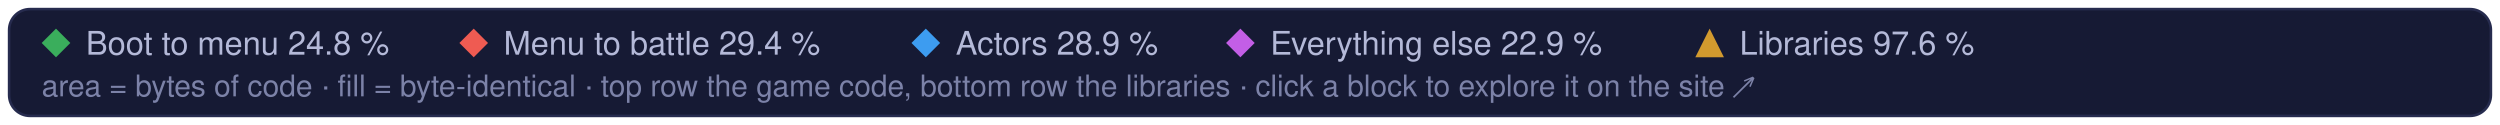
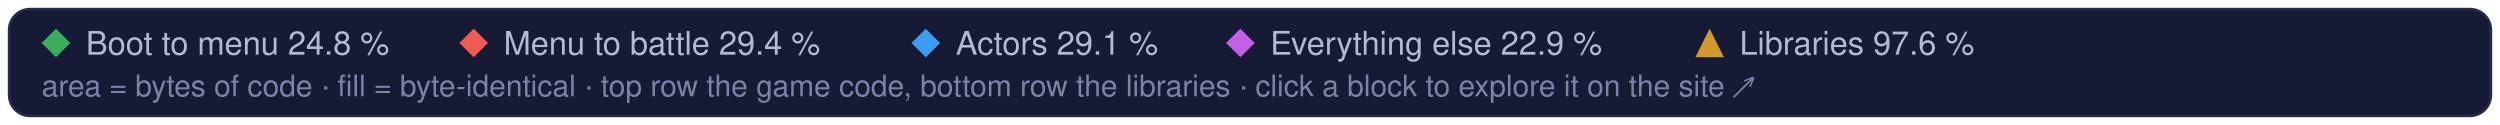
<svg xmlns="http://www.w3.org/2000/svg" width="960" height="48" viewBox="0 0 960 48" role="img" aria-label="Treemap legend: the game code's parts and the libraries, and their matched share of code">
  <style>text { font-family: -apple-system, BlinkMacSystemFont, 'Segoe UI', Helvetica, Arial, sans-serif; } .mono { font-family: ui-monospace, SFMono-Regular, 'SF Mono', Menlo, Consolas, monospace; }  @media (prefers-reduced-motion: reduce) { * { animation: none !important; } }</style>
  <rect x="3.5" y="3.5" width="953" height="41" rx="8" fill="#161a34" stroke="#262b4e" />
  <path d="M21.5 11L27 16.5L21.5 22L16 16.5Z" fill="#3aae5c" />
  <text x="33" y="21" font-size="12.5" fill="#b4b9d8">Boot to menu 24.8 %</text>
  <path d="M181.9 11L187.4 16.5L181.9 22L176.4 16.5Z" fill="#ef5b52" />
  <text x="193.4" y="21" font-size="12.5" fill="#b4b9d8">Menu to battle 29.4 %</text>
  <path d="M355.5 11L361.0 16.5L355.5 22L350.0 16.5Z" fill="#3d9cf0" />
-   <text x="367.0" y="21" font-size="12.5" fill="#b4b9d8">Actors 28.9 %</text>
+   <text x="367.0" y="21" font-size="12.5" fill="#b4b9d8">Actors 29.1 %</text>
  <path d="M476.3 11L481.8 16.5L476.3 22L470.8 16.5Z" fill="#c35ee6" />
  <text x="487.8" y="21" font-size="12.5" fill="#b4b9d8">Everything else 22.9 %</text>
  <g fill="#d29a2e">
    <path d="M656.5 11L662 22L651 22Z" />
  </g>
  <text x="668.0" y="21" font-size="12.5" fill="#b4b9d8">Libraries 97.6 %</text>
  <text x="16" y="37" font-size="11.5" fill="#7c82a8">area = bytes of code · fill = byte-identical · top row the game code, bottom row the libraries · click a block to explore it on the site ↗</text>
</svg>
